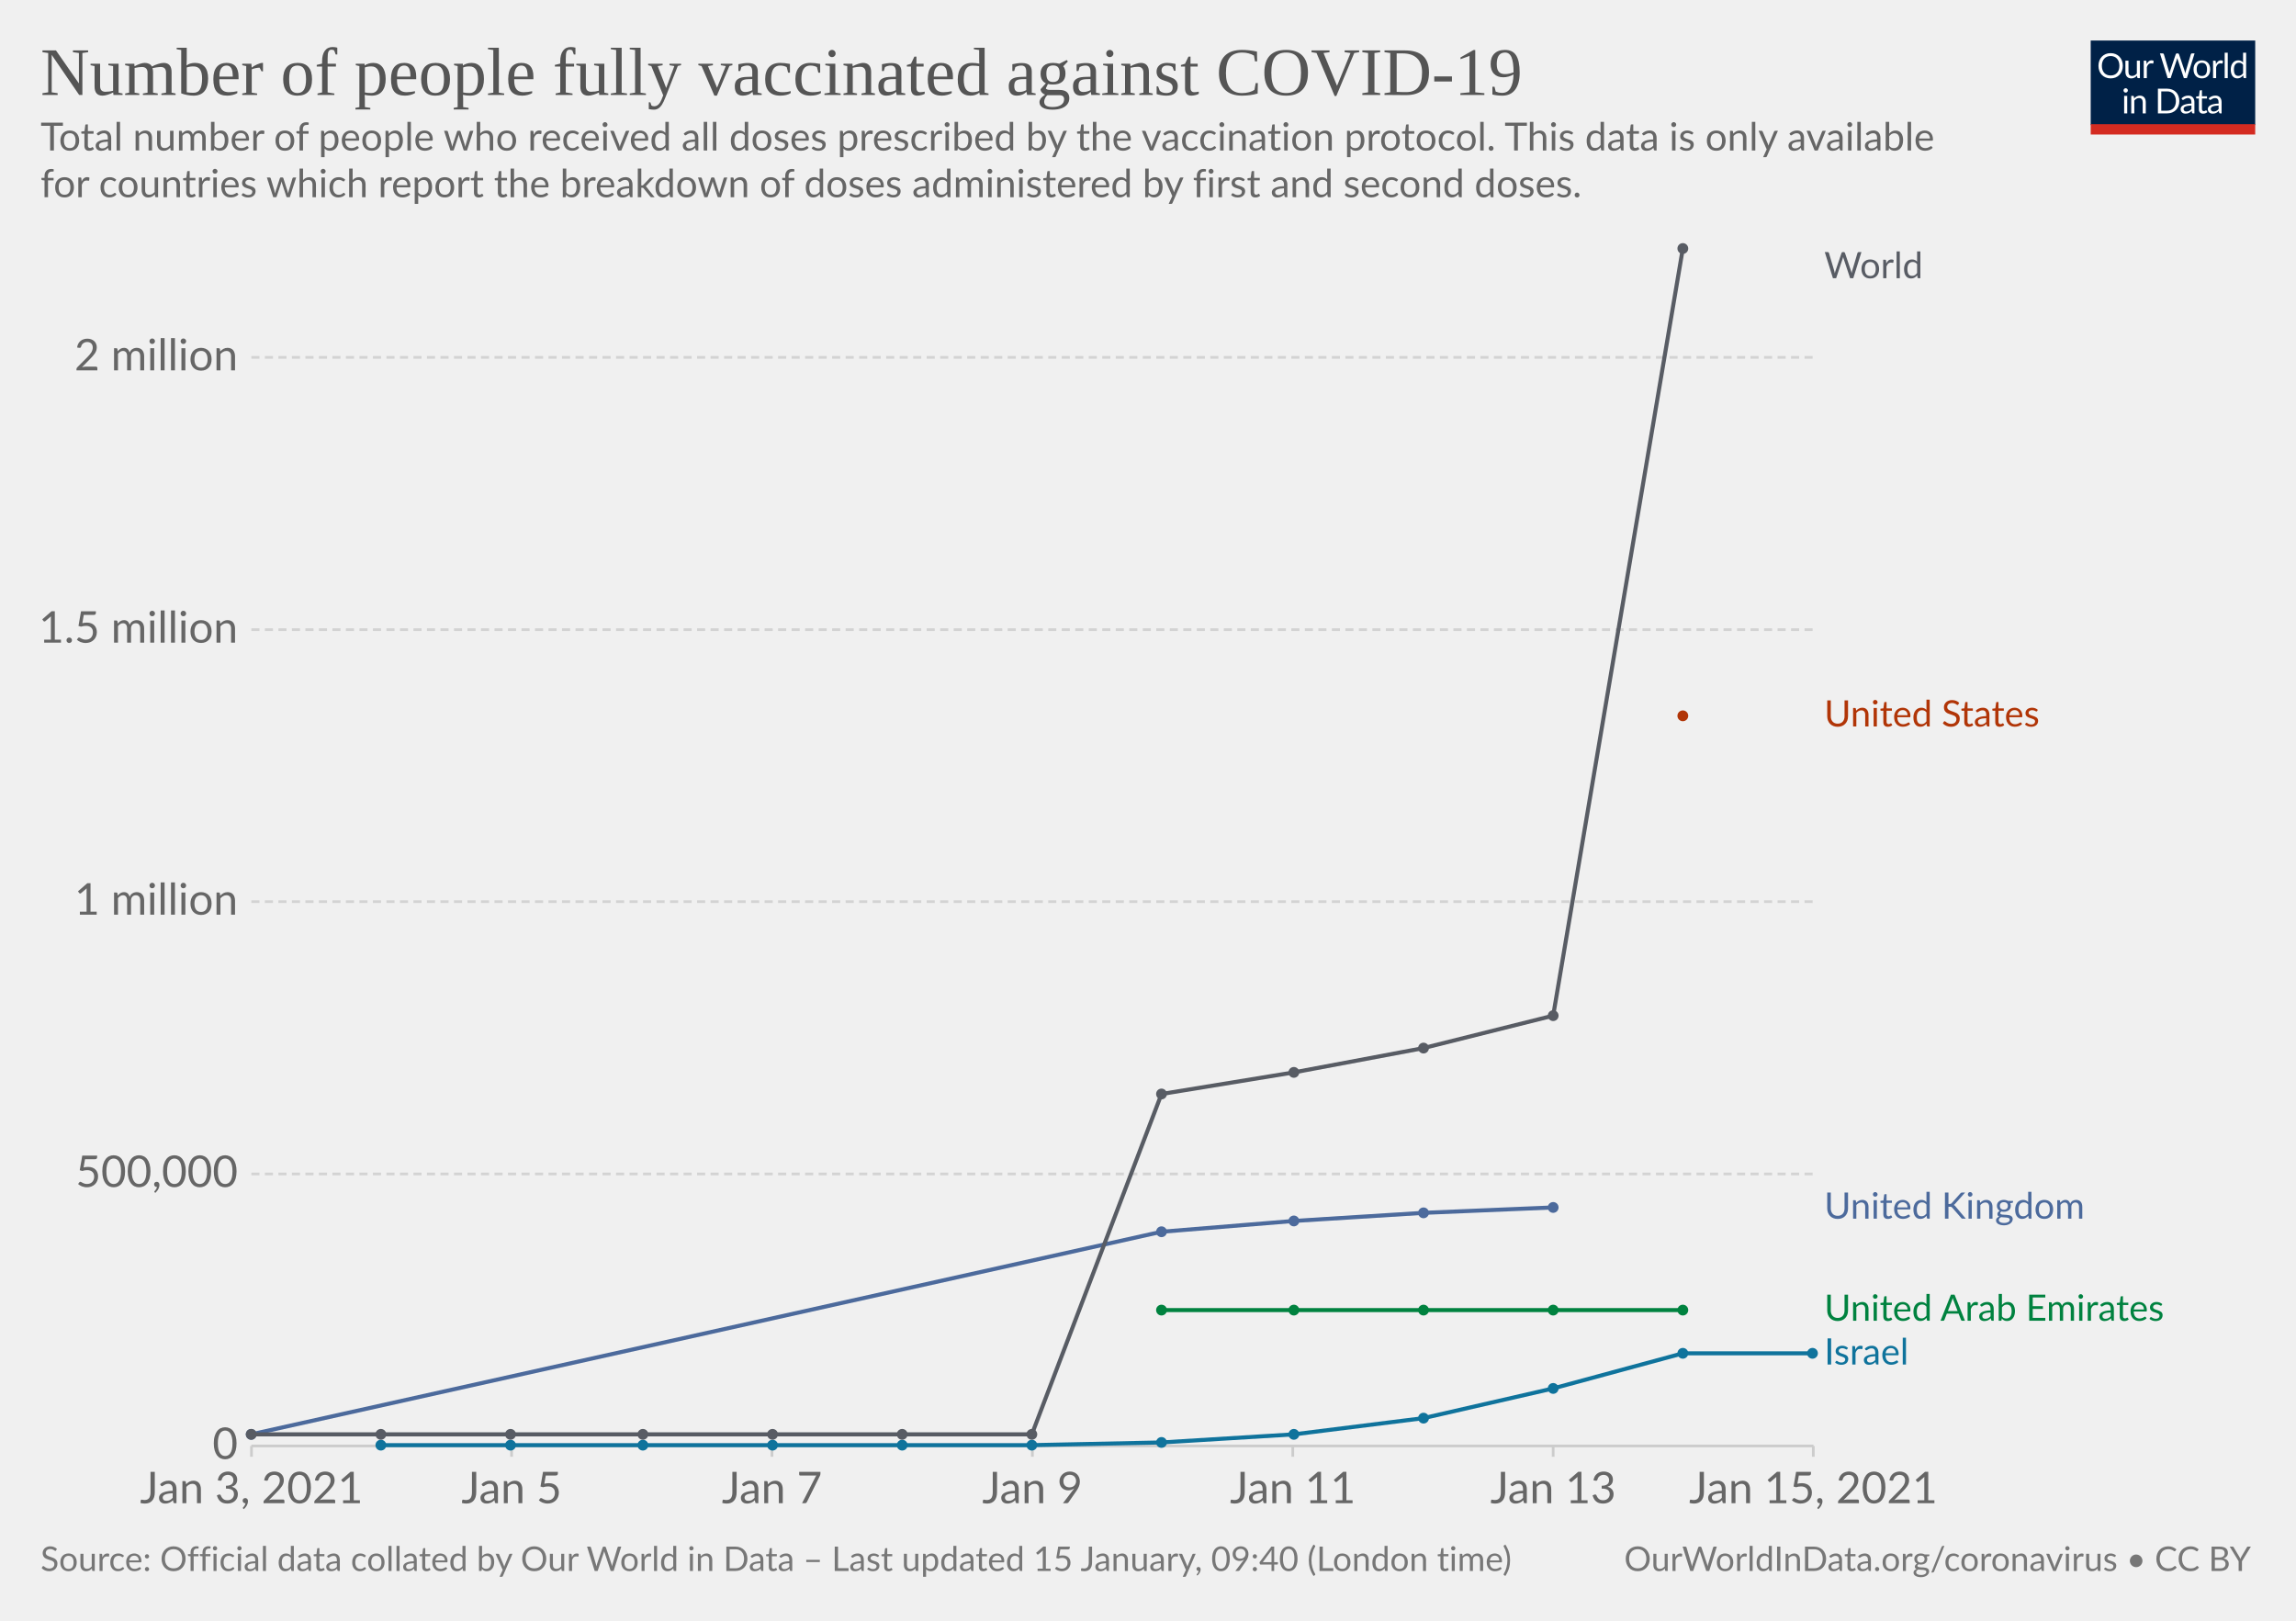
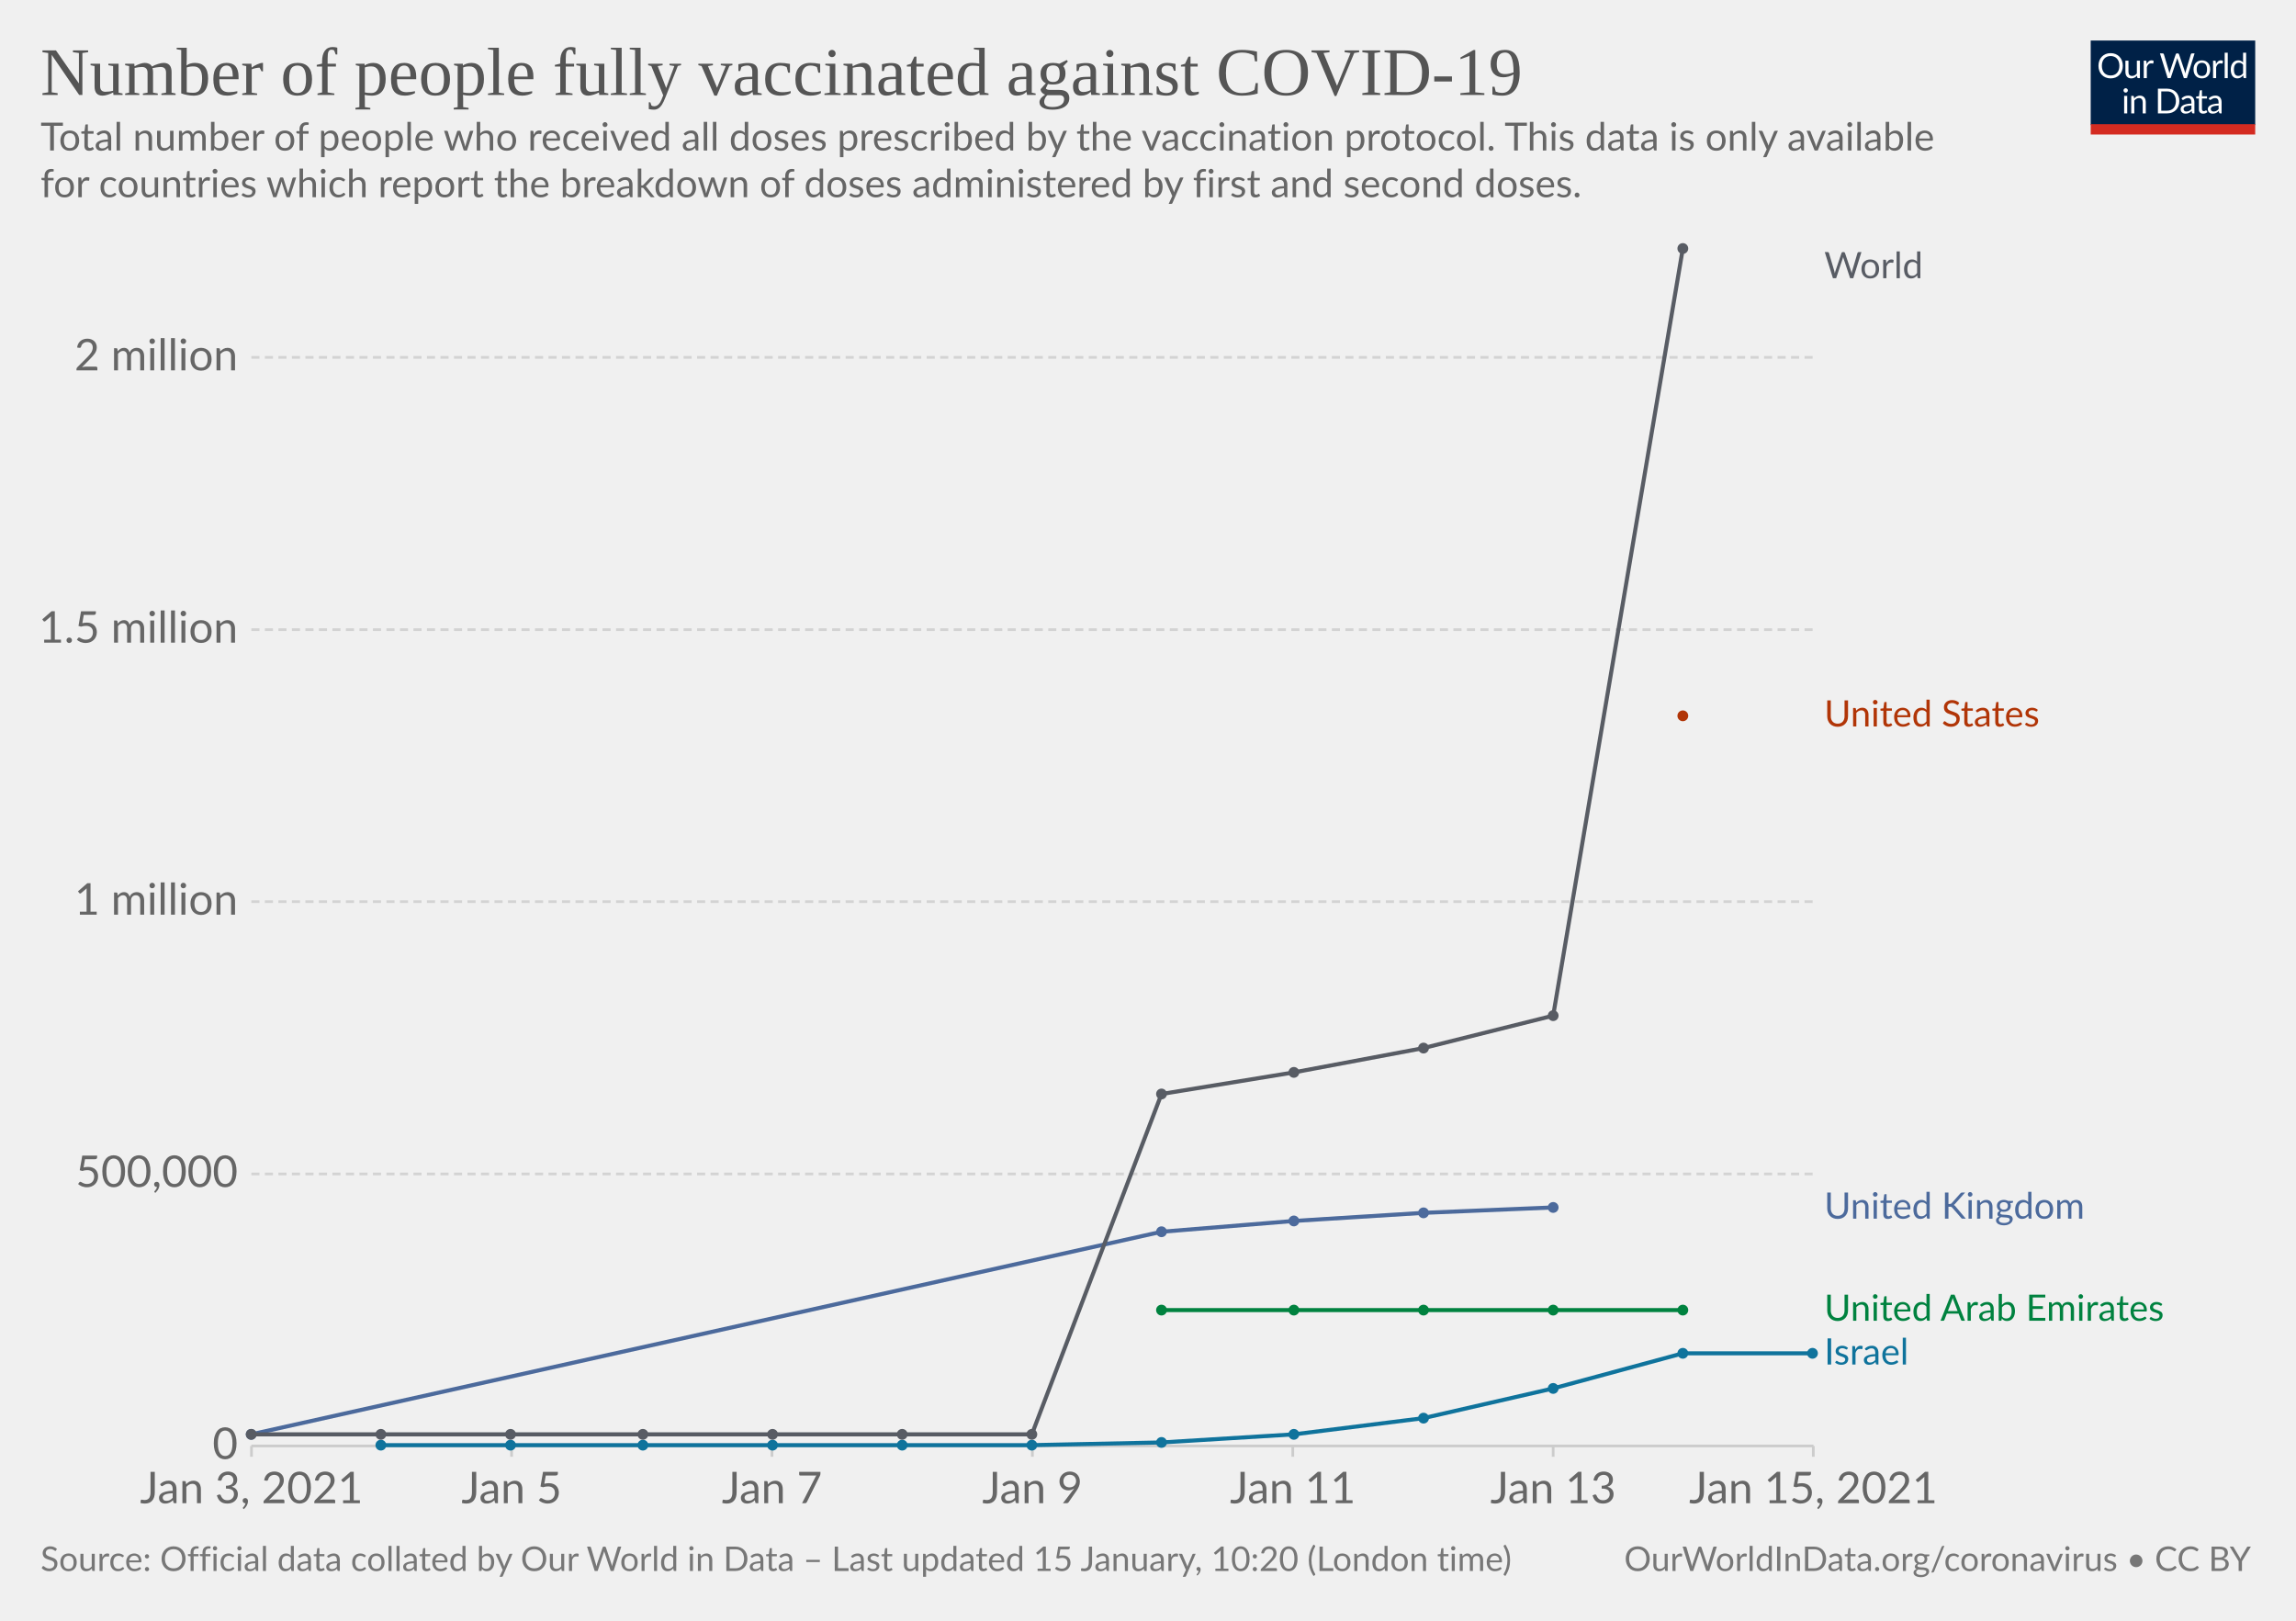
<svg xmlns="http://www.w3.org/2000/svg" version="1.1" style="background-color:#fff;-webkit-font-smoothing:antialiased" width="850" height="600" viewBox="0 0 850 600" font-family="Lato,'Helvetica Neue',Helvetica,Arial,sans-serif" font-size="18" text-rendering="optimizeLegibility">
  <g class="HeaderView">
    <g transform="matrix(.29 0 0 .29 774 15)">
      <svg width="210" height="120" viewBox="0 0 210 120" fill="none">
        <g clip-path="url(#clip0)">
          <path d="M0 0h210v107.89H0V0z" fill="#002147" />
          <path d="M40.98 32.25c0 2.36-.38 4.53-1.12 6.51a14.26 14.26 0 01-8.1 8.4c-1.9.78-4.02 1.17-6.34 1.17a16.6 16.6 0 01-6.33-1.17 14.31 14.31 0 01-8.08-8.4 18.29 18.29 0 01-1.12-6.51c0-2.36.38-4.53 1.12-6.5.75-1.97 1.8-3.67 3.17-5.1a14.32 14.32 0 014.9-3.34c1.92-.8 4.03-1.19 6.34-1.19 2.32 0 4.43.4 6.34 1.19 1.92.8 3.56 1.9 4.93 3.34a14.87 14.87 0 013.17 5.1 18.1 18.1 0 011.12 6.5zm-4.38 0c0-1.94-.26-3.68-.8-5.22a10.91 10.91 0 00-2.24-3.89 9.68 9.68 0 00-3.52-2.46 11.95 11.95 0 00-4.62-.86c-1.68 0-3.21.28-4.6.86a9.88 9.88 0 00-3.54 2.46 10.91 10.91 0 00-2.24 3.9c-.53 1.53-.8 3.27-.8 5.2 0 1.94.27 3.68.8 5.22a11.17 11.17 0 002.24 3.9 10.01 10.01 0 003.55 2.44c1.38.56 2.9.83 4.6.83s3.24-.27 4.61-.83a9.8 9.8 0 003.52-2.44 11.17 11.17 0 002.25-3.9c.53-1.54.8-3.28.8-5.21zm26.22-6.54V48H60.5c-.56 0-.9-.27-1.05-.81l-.31-2.4a12.45 12.45 0 01-3.26 2.6c-1.2.64-2.58.96-4.13.96-1.22 0-2.3-.2-3.24-.6a6.52 6.52 0 01-2.33-1.7 7.37 7.37 0 01-1.43-2.67c-.3-1.04-.46-2.2-.46-3.45V25.7h3.91v14.22c0 1.68.38 2.99 1.15 3.91.77.93 1.96 1.39 3.54 1.39 1.16 0 2.24-.27 3.23-.82a10.42 10.42 0 002.8-2.28V25.7h3.91zm8.61 4.47a9.94 9.94 0 012.6-3.56 5.64 5.64 0 013.76-1.3c.47 0 .92.05 1.34.15.44.1.83.27 1.17.49l-.3 2.92c-.09.37-.3.55-.66.55-.2 0-.5-.04-.9-.13a6.21 6.21 0 00-3.24.18 4.23 4.23 0 00-1.47.92c-.42.4-.81.9-1.17 1.5-.33.58-.64 1.26-.92 2.02V48H67.7V25.71h2.25c.42 0 .72.08.88.25.16.16.27.44.33.83l.26 3.39zm61.16-13.7L122.75 48h-3.82l-7.99-24.05a21.95 21.95 0 01-.42-1.58 38.36 38.36 0 01-.44 1.58L102.05 48h-3.83L88.4 16.47h3.54c.38 0 .7.1.95.29.26.2.43.43.5.73l6.52 21.9.28 1.28.29 1.46.3-1.46.38-1.27 7.41-21.91c.1-.25.26-.48.51-.69.27-.22.58-.33.95-.33h1.23c.38 0 .69.1.92.29a1.77 1.77 0 01.53.73l7.4 21.9a28.4 28.4 0 01.68 2.62 29.52 29.52 0 01.52-2.61l6.54-21.91a1.31 1.31 0 01.48-.7c.27-.21.58-.32.95-.32h3.32zm9.35 8.88c1.63 0 3.1.27 4.4.82a9.43 9.43 0 015.46 5.94c.5 1.4.74 2.98.74 4.73 0 1.76-.25 3.34-.74 4.75a9.43 9.43 0 01-5.46 5.92c-1.3.52-2.77.79-4.4.79-1.64 0-3.12-.27-4.44-.8a9.42 9.42 0 01-3.35-2.3c-.92-1-1.63-2.2-2.13-3.61-.49-1.41-.73-3-.73-4.75s.24-3.33.73-4.73c.5-1.43 1.2-2.64 2.13-3.63a9.4 9.4 0 013.35-2.31c1.32-.55 2.8-.82 4.44-.82zm0 19.89c2.2 0 3.84-.73 4.93-2.2 1.08-1.48 1.63-3.54 1.63-6.18 0-2.66-.55-4.72-1.63-6.2-1.09-1.49-2.73-2.23-4.93-2.23-1.12 0-2.09.2-2.93.57a5.71 5.71 0 00-2.06 1.65 7.5 7.5 0 00-1.24 2.67c-.26 1.04-.4 2.22-.4 3.54 0 2.64.55 4.7 1.64 6.18 1.1 1.47 2.76 2.2 4.99 2.2zm17.97-15.07a9.94 9.94 0 012.6-3.56 5.64 5.64 0 013.76-1.3c.47 0 .91.05 1.34.15.44.1.83.27 1.16.49l-.28 2.92c-.09.37-.31.55-.66.55-.2 0-.5-.04-.9-.13a6.2 6.2 0 00-3.24.18 4.23 4.23 0 00-1.47.92c-.43.4-.82.9-1.17 1.5a13.1 13.1 0 00-.92 2.02V48h-3.94V25.71h2.24c.43 0 .72.08.88.25.17.16.28.44.33.83l.27 3.39zm15.04-14.59V48h-3.92V15.6h3.92zm19.55 15.43a6.22 6.22 0 00-2.38-2.05 6.7 6.7 0 00-2.86-.6c-2.07 0-3.66.75-4.77 2.23-1.12 1.48-1.68 3.6-1.68 6.33 0 1.46.13 2.7.38 3.74a7.29 7.29 0 001.1 2.56 4.35 4.35 0 001.78 1.45c.7.3 1.5.46 2.4.46 1.29 0 2.41-.3 3.36-.88a9.6 9.6 0 002.67-2.49V31.02zm3.91-15.43V48h-2.33c-.56 0-.9-.27-1.06-.81l-.35-2.71a12.13 12.13 0 01-3.25 2.77 8.28 8.28 0 01-4.23 1.06 7.31 7.31 0 01-6.14-2.9c-.73-.96-1.3-2.15-1.69-3.57a18.35 18.35 0 01.07-9.48 11.29 11.29 0 011.89-3.7 8.7 8.7 0 017.06-3.34 7.96 7.96 0 016.12 2.62V15.59h3.91zM46.61 70.71V93H42.7V70.71h3.91zm.84-7c0 .39-.08.75-.24 1.09a2.81 2.81 0 01-1.52 1.47 2.67 2.67 0 01-2.16 0 2.9 2.9 0 01-1.45-1.47 2.67 2.67 0 010-2.16c.15-.35.35-.65.6-.9.25-.27.53-.47.85-.62a2.67 2.67 0 012.16 0c.35.15.65.35.9.62.27.25.47.55.62.9.16.34.24.7.24 1.08zm7.97 10.24c.49-.54 1-1.04 1.54-1.48a9.85 9.85 0 013.66-1.84 8.96 8.96 0 015.43.35c.94.4 1.72.97 2.33 1.71a7.36 7.36 0 011.43 2.67c.32 1.04.49 2.19.49 3.45V93h-3.94V78.81c0-1.69-.4-3-1.17-3.92-.76-.93-1.93-1.4-3.5-1.4a6.6 6.6 0 00-3.25.83c-1 .56-1.92 1.31-2.77 2.27V93h-3.94V70.71h2.35c.56 0 .9.28 1.04.82l.3 2.42zm57.7 3.3c0 2.36-.37 4.5-1.11 6.44a14.3 14.3 0 01-3.17 4.98 14.1 14.1 0 01-4.93 3.2c-1.9.76-4.02 1.13-6.33 1.13H85.8V61.47h11.77c2.31 0 4.42.39 6.33 1.15a13.8 13.8 0 018.1 8.18 17.75 17.75 0 011.12 6.45zm-4.37 0c0-1.94-.26-3.67-.8-5.2a10.94 10.94 0 00-2.23-3.87 9.57 9.57 0 00-3.53-2.42 12.23 12.23 0 00-4.61-.83h-7.5v24.62h7.5c1.7 0 3.24-.28 4.61-.84a9.7 9.7 0 003.53-2.4 10.94 10.94 0 002.24-3.87c.53-1.53.8-3.26.8-5.2zm19.8 5.72c-1.8.06-3.34.2-4.62.44-1.26.22-2.3.51-3.1.88-.8.36-1.37.8-1.74 1.3-.35.5-.53 1.05-.53 1.67 0 .58.1 1.1.3 1.52a3 3 0 00.76 1.05c.34.27.73.46 1.17.6a6.13 6.13 0 001.45.17 7.28 7.28 0 003.5-.81 11.95 11.95 0 002.82-2.2v-4.62zm-12.65-9.11a12.73 12.73 0 013.98-2.66c1.43-.59 3-.88 4.73-.88 1.25 0 2.36.2 3.33.61a6.81 6.81 0 013.94 4.38c.33 1.04.5 2.19.5 3.43V93h-1.74a1.8 1.8 0 01-.88-.18c-.2-.13-.36-.38-.48-.74l-.44-2.12-1.72 1.46a9.48 9.48 0 01-3.74 1.7c-.69.15-1.46.23-2.3.23-.87 0-1.69-.12-2.45-.35a5.34 5.34 0 01-3.34-2.93 6.64 6.64 0 01-.49-2.64c0-.88.25-1.72.73-2.53a6.33 6.33 0 012.35-2.17c1.09-.63 2.5-1.15 4.25-1.54 1.75-.41 3.89-.65 6.42-.7v-1.75c0-1.73-.37-3.03-1.12-3.91-.75-.9-1.84-1.34-3.28-1.34-.97 0-1.78.12-2.44.37-.64.23-1.2.5-1.7.81l-1.23.82c-.33.23-.67.35-1 .35-.27 0-.5-.07-.69-.2a2.1 2.1 0 01-.48-.53l-.7-1.25zm27.67 19.5c-1.76 0-3.12-.5-4.07-1.48-.94-.98-1.41-2.4-1.41-4.25V74h-2.68a.9.9 0 01-.6-.2c-.16-.14-.24-.36-.24-.66v-1.56l3.65-.46.9-6.89a.9.9 0 01.29-.52.88.88 0 01.62-.22H142v7.67h6.44V74H142v13.38c0 .94.22 1.63.68 2.09.45.45 1.04.68 1.76.68a3.21 3.21 0 001.85-.53l.55-.35c.16-.12.3-.18.41-.18.2 0 .4.13.55.38l1.15 1.87a7.45 7.45 0 01-2.44 1.5 8.53 8.53 0 01-2.95.52zm19.68-10.4c-1.8.07-3.34.21-4.62.45-1.26.22-2.3.51-3.1.88-.8.36-1.37.8-1.74 1.3-.35.5-.53 1.05-.53 1.67 0 .58.1 1.1.3 1.52a2.9 2.9 0 00.76 1.05c.34.27.73.46 1.17.6a6.13 6.13 0 001.45.17 7.3 7.3 0 003.5-.81 12.04 12.04 0 002.82-2.2v-4.62zm-12.65-9.1a12.72 12.72 0 013.99-2.66c1.42-.59 3-.88 4.72-.88 1.25 0 2.36.2 3.33.61a6.81 6.81 0 013.94 4.38c.33 1.04.5 2.19.5 3.43V93h-1.74a1.8 1.8 0 01-.88-.18c-.2-.13-.36-.38-.48-.74l-.44-2.12-1.72 1.46a9.48 9.48 0 01-3.74 1.7c-.69.15-1.46.23-2.3.23-.87 0-1.69-.12-2.45-.35a5.33 5.33 0 01-3.34-2.93 6.62 6.62 0 01-.49-2.64c0-.88.25-1.72.73-2.53a6.33 6.33 0 012.35-2.17c1.09-.63 2.5-1.15 4.25-1.54a31.2 31.2 0 016.42-.7v-1.75c0-1.73-.37-3.03-1.12-3.91-.75-.9-1.84-1.34-3.28-1.34-.97 0-1.78.12-2.44.37-.64.23-1.2.5-1.7.81l-1.22.82c-.34.23-.68.35-1.02.35-.26 0-.49-.07-.68-.2a1.88 1.88 0 01-.48-.53l-.7-1.25zM40.98 32.25c0 2.36-.38 4.53-1.12 6.51a14.26 14.26 0 01-8.1 8.4c-1.9.78-4.02 1.17-6.34 1.17a16.6 16.6 0 01-6.33-1.17 14.31 14.31 0 01-8.08-8.4 18.29 18.29 0 01-1.12-6.51c0-2.36.38-4.53 1.12-6.5.75-1.97 1.8-3.67 3.17-5.1a14.32 14.32 0 014.9-3.34c1.92-.8 4.03-1.19 6.34-1.19 2.32 0 4.43.4 6.34 1.19 1.92.8 3.56 1.9 4.93 3.34a14.87 14.87 0 013.17 5.1 18.1 18.1 0 011.12 6.5zm-4.38 0c0-1.94-.26-3.68-.8-5.22a10.91 10.91 0 00-2.24-3.89 9.68 9.68 0 00-3.52-2.46 11.95 11.95 0 00-4.62-.86c-1.68 0-3.21.28-4.6.86a9.88 9.88 0 00-3.54 2.46 10.91 10.91 0 00-2.24 3.9c-.53 1.53-.8 3.27-.8 5.2 0 1.94.27 3.68.8 5.22a11.17 11.17 0 002.24 3.9 10.01 10.01 0 003.55 2.44c1.38.56 2.9.83 4.6.83s3.24-.27 4.61-.83a9.8 9.8 0 003.52-2.44 11.17 11.17 0 002.25-3.9c.53-1.54.8-3.28.8-5.21zm26.22-6.54V48H60.5c-.56 0-.9-.27-1.05-.81l-.31-2.4a12.45 12.45 0 01-3.26 2.6c-1.2.64-2.58.96-4.13.96-1.22 0-2.3-.2-3.24-.6a6.52 6.52 0 01-2.33-1.7 7.37 7.37 0 01-1.43-2.67c-.3-1.04-.46-2.2-.46-3.45V25.7h3.91v14.22c0 1.68.38 2.99 1.15 3.91.77.93 1.96 1.39 3.54 1.39 1.16 0 2.24-.27 3.23-.82a10.42 10.42 0 002.8-2.28V25.7h3.91zm8.61 4.47a9.94 9.94 0 012.6-3.56 5.64 5.64 0 013.76-1.3c.47 0 .92.05 1.34.15.44.1.83.27 1.17.49l-.3 2.92c-.09.37-.3.55-.66.55-.2 0-.5-.04-.9-.13a6.21 6.21 0 00-3.24.18 4.23 4.23 0 00-1.47.92c-.42.4-.81.9-1.17 1.5-.33.58-.64 1.26-.92 2.02V48H67.7V25.71h2.25c.42 0 .72.08.88.25.16.16.27.44.33.83l.26 3.39zm61.16-13.7L122.75 48h-3.82l-7.99-24.05a21.95 21.95 0 01-.42-1.58 38.36 38.36 0 01-.44 1.58L102.05 48h-3.83L88.4 16.47h3.54c.38 0 .7.1.95.29.26.2.43.43.5.73l6.52 21.9.28 1.28.29 1.46.3-1.46.38-1.27 7.41-21.91c.1-.25.26-.48.51-.69.27-.22.58-.33.95-.33h1.23c.38 0 .69.1.92.29a1.77 1.77 0 01.53.73l7.4 21.9a28.4 28.4 0 01.68 2.62 29.52 29.52 0 01.52-2.61l6.54-21.91a1.31 1.31 0 01.48-.7c.27-.21.58-.32.95-.32h3.32zm9.35 8.88c1.63 0 3.1.27 4.4.82a9.43 9.43 0 015.46 5.94c.5 1.4.74 2.98.74 4.73 0 1.76-.25 3.34-.74 4.75a9.43 9.43 0 01-5.46 5.92c-1.3.52-2.77.79-4.4.79-1.64 0-3.12-.27-4.44-.8a9.42 9.42 0 01-3.35-2.3c-.92-1-1.63-2.2-2.13-3.61-.49-1.41-.73-3-.73-4.75s.24-3.33.73-4.73c.5-1.43 1.2-2.64 2.13-3.63a9.4 9.4 0 013.35-2.31c1.32-.55 2.8-.82 4.44-.82zm0 19.89c2.2 0 3.84-.73 4.93-2.2 1.08-1.48 1.63-3.54 1.63-6.18 0-2.66-.55-4.72-1.63-6.2-1.09-1.49-2.73-2.23-4.93-2.23-1.12 0-2.09.2-2.93.57a5.71 5.71 0 00-2.06 1.65 7.5 7.5 0 00-1.24 2.67c-.26 1.04-.4 2.22-.4 3.54 0 2.64.55 4.7 1.64 6.18 1.1 1.47 2.76 2.2 4.99 2.2zm17.97-15.07a9.94 9.94 0 012.6-3.56 5.64 5.64 0 013.76-1.3c.47 0 .91.05 1.34.15.44.1.83.27 1.16.49l-.28 2.92c-.09.37-.31.55-.66.55-.2 0-.5-.04-.9-.13a6.2 6.2 0 00-3.24.18 4.23 4.23 0 00-1.47.92c-.43.4-.82.9-1.17 1.5a13.1 13.1 0 00-.92 2.02V48h-3.94V25.71h2.24c.43 0 .72.08.88.25.17.16.28.44.33.83l.27 3.39zm15.04-14.59V48h-3.92V15.6h3.92zm19.55 15.43a6.22 6.22 0 00-2.38-2.05 6.7 6.7 0 00-2.86-.6c-2.07 0-3.66.75-4.77 2.23-1.12 1.48-1.68 3.6-1.68 6.33 0 1.46.13 2.7.38 3.74a7.29 7.29 0 001.1 2.56 4.35 4.35 0 001.78 1.45c.7.3 1.5.46 2.4.46 1.29 0 2.41-.3 3.36-.88a9.6 9.6 0 002.67-2.49V31.02zm3.91-15.43V48h-2.33c-.56 0-.9-.27-1.06-.81l-.35-2.71a12.13 12.13 0 01-3.25 2.77 8.28 8.28 0 01-4.23 1.06 7.31 7.31 0 01-6.14-2.9c-.73-.96-1.3-2.15-1.69-3.57a18.35 18.35 0 01.07-9.48 11.29 11.29 0 011.89-3.7 8.7 8.7 0 017.06-3.34 7.96 7.96 0 016.12 2.62V15.59h3.91zM46.61 70.71V93H42.7V70.71h3.91zm.84-7c0 .39-.08.75-.24 1.09a2.81 2.81 0 01-1.52 1.47 2.67 2.67 0 01-2.16 0 2.9 2.9 0 01-1.45-1.47 2.67 2.67 0 010-2.16c.15-.35.35-.65.6-.9.25-.27.53-.47.85-.62a2.67 2.67 0 012.16 0c.35.15.65.35.9.62.27.25.47.55.62.9.16.34.24.7.24 1.08zm7.97 10.24c.49-.54 1-1.04 1.54-1.48a9.85 9.85 0 013.66-1.84 8.96 8.96 0 015.43.35c.94.4 1.72.97 2.33 1.71a7.36 7.36 0 011.43 2.67c.32 1.04.49 2.19.49 3.45V93h-3.94V78.81c0-1.69-.4-3-1.17-3.92-.76-.93-1.93-1.4-3.5-1.4a6.6 6.6 0 00-3.25.83c-1 .56-1.92 1.31-2.77 2.27V93h-3.94V70.71h2.35c.56 0 .9.28 1.04.82l.3 2.42zm57.7 3.3c0 2.36-.37 4.5-1.11 6.44a14.3 14.3 0 01-3.17 4.98 14.1 14.1 0 01-4.93 3.2c-1.9.76-4.02 1.13-6.33 1.13H85.8V61.47h11.77c2.31 0 4.42.39 6.33 1.15a13.8 13.8 0 018.1 8.18 17.75 17.75 0 011.12 6.45zm-4.37 0c0-1.94-.26-3.67-.8-5.2a10.94 10.94 0 00-2.23-3.87 9.57 9.57 0 00-3.53-2.42 12.23 12.23 0 00-4.61-.83h-7.5v24.62h7.5c1.7 0 3.24-.28 4.61-.84a9.7 9.7 0 003.53-2.4 10.94 10.94 0 002.24-3.87c.53-1.53.8-3.26.8-5.2zm19.8 5.72c-1.8.06-3.34.2-4.62.44-1.26.22-2.3.51-3.1.88-.8.36-1.37.8-1.74 1.3-.35.5-.53 1.05-.53 1.67 0 .58.1 1.1.3 1.52a3 3 0 00.76 1.05c.34.27.73.46 1.17.6a6.13 6.13 0 001.45.17 7.28 7.28 0 003.5-.81 11.95 11.95 0 002.82-2.2v-4.62zm-12.65-9.11a12.73 12.73 0 013.98-2.66c1.43-.59 3-.88 4.73-.88 1.25 0 2.36.2 3.33.61a6.81 6.81 0 013.94 4.38c.33 1.04.5 2.19.5 3.43V93h-1.74a1.8 1.8 0 01-.88-.18c-.2-.13-.36-.38-.48-.74l-.44-2.12-1.72 1.46a9.48 9.48 0 01-3.74 1.7c-.69.15-1.46.23-2.3.23-.87 0-1.69-.12-2.45-.35a5.34 5.34 0 01-3.34-2.93 6.64 6.64 0 01-.49-2.64c0-.88.25-1.72.73-2.53a6.33 6.33 0 012.35-2.17c1.09-.63 2.5-1.15 4.25-1.54 1.75-.41 3.89-.65 6.42-.7v-1.75c0-1.73-.37-3.03-1.12-3.91-.75-.9-1.84-1.34-3.28-1.34-.97 0-1.78.12-2.44.37-.64.23-1.2.5-1.7.81l-1.23.82c-.33.23-.67.35-1 .35-.27 0-.5-.07-.69-.2a2.1 2.1 0 01-.48-.53l-.7-1.25zm27.67 19.5c-1.76 0-3.12-.5-4.07-1.48-.94-.98-1.41-2.4-1.41-4.25V74h-2.68a.9.9 0 01-.6-.2c-.16-.14-.24-.36-.24-.66v-1.56l3.65-.46.9-6.89a.9.9 0 01.29-.52.88.88 0 01.62-.22H142v7.67h6.44V74H142v13.38c0 .94.22 1.63.68 2.09.45.45 1.04.68 1.76.68a3.21 3.21 0 001.85-.53l.55-.35c.16-.12.3-.18.41-.18.2 0 .4.13.55.38l1.15 1.87a7.45 7.45 0 01-2.44 1.5 8.53 8.53 0 01-2.95.52zm19.68-10.4c-1.8.07-3.34.21-4.62.45-1.26.22-2.3.51-3.1.88-.8.36-1.37.8-1.74 1.3-.35.5-.53 1.05-.53 1.67 0 .58.1 1.1.3 1.52a2.9 2.9 0 00.76 1.05c.34.27.73.46 1.17.6a6.13 6.13 0 001.45.17 7.3 7.3 0 003.5-.81 12.04 12.04 0 002.82-2.2v-4.62zm-12.65-9.1a12.72 12.72 0 013.99-2.66c1.42-.59 3-.88 4.72-.88 1.25 0 2.36.2 3.33.61a6.81 6.81 0 013.94 4.38c.33 1.04.5 2.19.5 3.43V93h-1.74a1.8 1.8 0 01-.88-.18c-.2-.13-.36-.38-.48-.74l-.44-2.12-1.72 1.46a9.48 9.48 0 01-3.74 1.7c-.69.15-1.46.23-2.3.23-.87 0-1.69-.12-2.45-.35a5.33 5.33 0 01-3.34-2.93 6.62 6.62 0 01-.49-2.64c0-.88.25-1.72.73-2.53a6.33 6.33 0 012.35-2.17c1.09-.63 2.5-1.15 4.25-1.54a31.2 31.2 0 016.42-.7v-1.75c0-1.73-.37-3.03-1.12-3.91-.75-.9-1.84-1.34-3.28-1.34-.97 0-1.78.12-2.44.37-.64.23-1.2.5-1.7.81l-1.22.82c-.34.23-.68.35-1.02.35-.26 0-.49-.07-.68-.2a1.88 1.88 0 01-.48-.53l-.7-1.25zM40.98 32.25c0 2.36-.38 4.53-1.12 6.51a14.26 14.26 0 01-8.1 8.4c-1.9.78-4.02 1.17-6.34 1.17a16.6 16.6 0 01-6.33-1.17 14.31 14.31 0 01-8.08-8.4 18.29 18.29 0 01-1.12-6.51c0-2.36.38-4.53 1.12-6.5.75-1.97 1.8-3.67 3.17-5.1a14.32 14.32 0 014.9-3.34c1.92-.8 4.03-1.19 6.34-1.19 2.32 0 4.43.4 6.34 1.19 1.92.8 3.56 1.9 4.93 3.34a14.87 14.87 0 013.17 5.1 18.1 18.1 0 011.12 6.5zm-4.38 0c0-1.94-.26-3.68-.8-5.22a10.91 10.91 0 00-2.24-3.89 9.68 9.68 0 00-3.52-2.46 11.95 11.95 0 00-4.62-.86c-1.68 0-3.21.28-4.6.86a9.88 9.88 0 00-3.54 2.46 10.91 10.91 0 00-2.24 3.9c-.53 1.53-.8 3.27-.8 5.2 0 1.94.27 3.68.8 5.22a11.17 11.17 0 002.24 3.9 10.01 10.01 0 003.55 2.44c1.38.56 2.9.83 4.6.83s3.24-.27 4.61-.83a9.8 9.8 0 003.52-2.44 11.17 11.17 0 002.25-3.9c.53-1.54.8-3.28.8-5.21zm26.22-6.54V48H60.5c-.56 0-.9-.27-1.05-.81l-.31-2.4a12.45 12.45 0 01-3.26 2.6c-1.2.64-2.58.96-4.13.96-1.22 0-2.3-.2-3.24-.6a6.52 6.52 0 01-2.33-1.7 7.37 7.37 0 01-1.43-2.67c-.3-1.04-.46-2.2-.46-3.45V25.7h3.91v14.22c0 1.68.38 2.99 1.15 3.91.77.93 1.96 1.39 3.54 1.39 1.16 0 2.24-.27 3.23-.82a10.42 10.42 0 002.8-2.28V25.7h3.91zm8.61 4.47a9.94 9.94 0 012.6-3.56 5.64 5.64 0 013.76-1.3c.47 0 .92.05 1.34.15.44.1.83.27 1.17.49l-.3 2.92c-.09.37-.3.55-.66.55-.2 0-.5-.04-.9-.13a6.21 6.21 0 00-3.24.18 4.23 4.23 0 00-1.47.92c-.42.4-.81.9-1.17 1.5-.33.58-.64 1.26-.92 2.02V48H67.7V25.71h2.25c.42 0 .72.08.88.25.16.16.27.44.33.83l.26 3.39zm61.16-13.7L122.75 48h-3.82l-7.99-24.05a21.95 21.95 0 01-.42-1.58 38.36 38.36 0 01-.44 1.58L102.05 48h-3.83L88.4 16.47h3.54c.38 0 .7.1.95.29.26.2.43.43.5.73l6.52 21.9.28 1.28.29 1.46.3-1.46.38-1.27 7.41-21.91c.1-.25.26-.48.51-.69.27-.22.58-.33.95-.33h1.23c.38 0 .69.1.92.29a1.77 1.77 0 01.53.73l7.4 21.9a28.4 28.4 0 01.68 2.62 29.52 29.52 0 01.52-2.61l6.54-21.91a1.31 1.31 0 01.48-.7c.27-.21.58-.32.95-.32h3.32zm9.35 8.88c1.63 0 3.1.27 4.4.82a9.43 9.43 0 015.46 5.94c.5 1.4.74 2.98.74 4.73 0 1.76-.25 3.34-.74 4.75a9.43 9.43 0 01-5.46 5.92c-1.3.52-2.77.79-4.4.79-1.64 0-3.12-.27-4.44-.8a9.42 9.42 0 01-3.35-2.3c-.92-1-1.63-2.2-2.13-3.61-.49-1.41-.73-3-.73-4.75s.24-3.33.73-4.73c.5-1.43 1.2-2.64 2.13-3.63a9.4 9.4 0 013.35-2.31c1.32-.55 2.8-.82 4.44-.82zm0 19.89c2.2 0 3.84-.73 4.93-2.2 1.08-1.48 1.63-3.54 1.63-6.18 0-2.66-.55-4.72-1.63-6.2-1.09-1.49-2.73-2.23-4.93-2.23-1.12 0-2.09.2-2.93.57a5.71 5.71 0 00-2.06 1.65 7.5 7.5 0 00-1.24 2.67c-.26 1.04-.4 2.22-.4 3.54 0 2.64.55 4.7 1.64 6.18 1.1 1.47 2.76 2.2 4.99 2.2zm17.97-15.07a9.94 9.94 0 012.6-3.56 5.64 5.64 0 013.76-1.3c.47 0 .91.05 1.34.15.44.1.83.27 1.16.49l-.28 2.92c-.09.37-.31.55-.66.55-.2 0-.5-.04-.9-.13a6.2 6.2 0 00-3.24.18 4.23 4.23 0 00-1.47.92c-.43.4-.82.9-1.17 1.5a13.1 13.1 0 00-.92 2.02V48h-3.94V25.71h2.24c.43 0 .72.08.88.25.17.16.28.44.33.83l.27 3.39zm15.04-14.59V48h-3.92V15.6h3.92zm19.55 15.43a6.22 6.22 0 00-2.38-2.05 6.7 6.7 0 00-2.86-.6c-2.07 0-3.66.75-4.77 2.23-1.12 1.48-1.68 3.6-1.68 6.33 0 1.46.13 2.7.38 3.74a7.29 7.29 0 001.1 2.56 4.35 4.35 0 001.78 1.45c.7.3 1.5.46 2.4.46 1.29 0 2.41-.3 3.36-.88a9.6 9.6 0 002.67-2.49V31.02zm3.91-15.43V48h-2.33c-.56 0-.9-.27-1.06-.81l-.35-2.71a12.13 12.13 0 01-3.25 2.77 8.28 8.28 0 01-4.23 1.06 7.31 7.31 0 01-6.14-2.9c-.73-.96-1.3-2.15-1.69-3.57a18.35 18.35 0 01.07-9.48 11.29 11.29 0 011.89-3.7 8.7 8.7 0 017.06-3.34 7.96 7.96 0 016.12 2.62V15.59h3.91zM46.61 70.71V93H42.7V70.71h3.91zm.84-7c0 .39-.08.75-.24 1.09a2.81 2.81 0 01-1.52 1.47 2.67 2.67 0 01-2.16 0 2.9 2.9 0 01-1.45-1.47 2.67 2.67 0 010-2.16c.15-.35.35-.65.6-.9.25-.27.53-.47.85-.62a2.67 2.67 0 012.16 0c.35.15.65.35.9.62.27.25.47.55.62.9.16.34.24.7.24 1.08zm7.97 10.24c.49-.54 1-1.04 1.54-1.48a9.85 9.85 0 013.66-1.84 8.96 8.96 0 015.43.35c.94.4 1.72.97 2.33 1.71a7.36 7.36 0 011.43 2.67c.32 1.04.49 2.19.49 3.45V93h-3.94V78.81c0-1.69-.4-3-1.17-3.92-.76-.93-1.93-1.4-3.5-1.4a6.6 6.6 0 00-3.25.83c-1 .56-1.92 1.31-2.77 2.27V93h-3.94V70.71h2.35c.56 0 .9.28 1.04.82l.3 2.42zm57.7 3.3c0 2.36-.37 4.5-1.11 6.44a14.3 14.3 0 01-3.17 4.98 14.1 14.1 0 01-4.93 3.2c-1.9.76-4.02 1.13-6.33 1.13H85.8V61.47h11.77c2.31 0 4.42.39 6.33 1.15a13.8 13.8 0 018.1 8.18 17.75 17.75 0 011.12 6.45zm-4.37 0c0-1.94-.26-3.67-.8-5.2a10.94 10.94 0 00-2.23-3.87 9.57 9.57 0 00-3.53-2.42 12.23 12.23 0 00-4.61-.83h-7.5v24.62h7.5c1.7 0 3.24-.28 4.61-.84a9.7 9.7 0 003.53-2.4 10.94 10.94 0 002.24-3.87c.53-1.53.8-3.26.8-5.2zm19.8 5.72c-1.8.06-3.34.2-4.62.44-1.26.22-2.3.51-3.1.88-.8.36-1.37.8-1.74 1.3-.35.5-.53 1.05-.53 1.67 0 .58.1 1.1.3 1.52a3 3 0 00.76 1.05c.34.27.73.46 1.17.6a6.13 6.13 0 001.45.17 7.28 7.28 0 003.5-.81 11.95 11.95 0 002.82-2.2v-4.62zm-12.65-9.11a12.73 12.73 0 013.98-2.66c1.43-.59 3-.88 4.73-.88 1.25 0 2.36.2 3.33.61a6.81 6.81 0 013.94 4.38c.33 1.04.5 2.19.5 3.43V93h-1.74a1.8 1.8 0 01-.88-.18c-.2-.13-.36-.38-.48-.74l-.44-2.12-1.72 1.46a9.48 9.48 0 01-3.74 1.7c-.69.15-1.46.23-2.3.23-.87 0-1.69-.12-2.45-.35a5.34 5.34 0 01-3.34-2.93 6.64 6.64 0 01-.49-2.64c0-.88.25-1.72.73-2.53a6.33 6.33 0 012.35-2.17c1.09-.63 2.5-1.15 4.25-1.54 1.75-.41 3.89-.65 6.42-.7v-1.75c0-1.73-.37-3.03-1.12-3.91-.75-.9-1.84-1.34-3.28-1.34-.97 0-1.78.12-2.44.37-.64.23-1.2.5-1.7.81l-1.23.82c-.33.23-.67.35-1 .35-.27 0-.5-.07-.69-.2a2.1 2.1 0 01-.48-.53l-.7-1.25zm27.67 19.5c-1.76 0-3.12-.5-4.07-1.48-.94-.98-1.41-2.4-1.41-4.25V74h-2.68a.9.9 0 01-.6-.2c-.16-.14-.24-.36-.24-.66v-1.56l3.65-.46.9-6.89a.9.9 0 01.29-.52.88.88 0 01.62-.22H142v7.67h6.44V74H142v13.38c0 .94.22 1.63.68 2.09.45.45 1.04.68 1.76.68a3.21 3.21 0 001.85-.53l.55-.35c.16-.12.3-.18.41-.18.2 0 .4.13.55.38l1.15 1.87a7.45 7.45 0 01-2.44 1.5 8.53 8.53 0 01-2.95.52zm19.68-10.4c-1.8.07-3.34.21-4.62.45-1.26.22-2.3.51-3.1.88-.8.36-1.37.8-1.74 1.3-.35.5-.53 1.05-.53 1.67 0 .58.1 1.1.3 1.52a2.9 2.9 0 00.76 1.05c.34.27.73.46 1.17.6a6.13 6.13 0 001.45.17 7.3 7.3 0 003.5-.81 12.04 12.04 0 002.82-2.2v-4.62zm-12.65-9.1a12.72 12.72 0 013.99-2.66c1.42-.59 3-.88 4.72-.88 1.25 0 2.36.2 3.33.61a6.81 6.81 0 013.94 4.38c.33 1.04.5 2.19.5 3.43V93h-1.74a1.8 1.8 0 01-.88-.18c-.2-.13-.36-.38-.48-.74l-.44-2.12-1.72 1.46a9.48 9.48 0 01-3.74 1.7c-.69.15-1.46.23-2.3.23-.87 0-1.69-.12-2.45-.35a5.33 5.33 0 01-3.34-2.93 6.62 6.62 0 01-.49-2.64c0-.88.25-1.72.73-2.53a6.33 6.33 0 012.35-2.17c1.09-.63 2.5-1.15 4.25-1.54a31.2 31.2 0 016.42-.7v-1.75c0-1.73-.37-3.03-1.12-3.91-.75-.9-1.84-1.34-3.28-1.34-.97 0-1.78.12-2.44.37-.64.23-1.2.5-1.7.81l-1.22.82c-.34.23-.68.35-1.02.35-.26 0-.49-.07-.68-.2a1.88 1.88 0 01-.48-.53l-.7-1.25z" fill="#fff" />
          <path fill="#D42B21" d="M0 106.79h210V120H0z" />
        </g>
        <defs>
          <clipPath id="clip0">
            <path fill="#fff" d="M0 0h210v120H0z" />
          </clipPath>
        </defs>
      </svg>
    </g>
    <a href="https://ourworldindata.org/grapher/people-fully-vaccinated-covid?tab=chart&amp;stackMode=absolute&amp;region=World" target="_blank" rel="noopener" font-family="&quot;Playfair Display&quot;,Georgia,&quot;Times New Roman&quot;,serif">
      <text font-size="25.2" x="15" y="35.2" fill="#555">
        <tspan x="15" y="35.16">Number of people fully vaccinated against COVID-19</tspan>
      </text>
    </a>
    <text font-size="14.4" x="15" y="55.7" fill="#666">
      <tspan x="15" y="55.72">Total number of people who received all doses prescribed by the vaccination protocol. This data is only available</tspan>
      <tspan x="15" y="73">for countries which report the breakdown of doses administered by first and second doses.</tspan>
    </text>
  </g>
  <g class="LineChart">
    <defs>
      <clipPath id="a">
        <path d="M83.06 0h830v928.6h-830z" />
      </clipPath>
    </defs>
    <g class="DualAxisView">
      <g class="HorizontalAxis">
        <path stroke="#ccc" d="M93.1 535.3v4M189.4 535.3v4M285.8 535.3v4M382.2 535.3v4M478.6 535.3v4M575 535.3v4M671.3 535.3v4" />
        <text x="93.1" y="556.5" fill="#666" text-anchor="middle" font-size="16.2">Jan 3, 2021</text>
        <text x="189.4" y="556.5" fill="#666" text-anchor="middle" font-size="16.2">Jan 5</text>
        <text x="285.8" y="556.5" fill="#666" text-anchor="middle" font-size="16.2">Jan 7</text>
        <text x="382.2" y="556.5" fill="#666" text-anchor="middle" font-size="16.2">Jan 9</text>
        <text x="478.6" y="556.5" fill="#666" text-anchor="middle" font-size="16.2">Jan 11</text>
        <text x="575" y="556.5" fill="#666" text-anchor="middle" font-size="16.2">Jan 13</text>
        <text x="671.3" y="556.5" fill="#666" text-anchor="middle" font-size="16.2">Jan 15, 2021</text>
      </g>
      <g class="VerticalAxis" fill="#666" dominant-baseline="middle" text-anchor="end" font-size="16.2">
        <text x="88.06" y="535.3">0</text>
        <text x="88.06" y="434.6">500,000</text>
        <text x="88.06" y="333.8">1 million</text>
        <text x="88.06" y="233.1">1.5 million</text>
        <text x="88.06" y="132.3">2 million</text>
      </g>
      <g class="AxisGridLines horizontalLines">
        <path stroke="#ccc" d="M93.06 535.3h578.29" />
        <path stroke="#d3d3d3" stroke-dasharray="3,2" d="M93.06 434.6h578.29M93.06 333.8h578.29M93.06 233.1h578.29M93.06 132.3h578.29" />
      </g>
    </g>
    <g clip-path="url(#a)">
      <g class="LineLabels" cursor="pointer">
        <g class="legendMark">
          <text font-size="13.5" x="675.3" y="103" fill="#585c64">
            <tspan x="675.35" y="103">World</tspan>
          </text>
        </g>
        <g class="legendMark">
          <text font-size="13.5" x="675.3" y="268.9" fill="#b13507">
            <tspan x="675.35" y="268.95">United States</tspan>
          </text>
        </g>
        <g class="legendMark">
          <text font-size="13.5" x="675.3" y="451.2" fill="#4c6a9c">
            <tspan x="675.35" y="451.15">United Kingdom</tspan>
          </text>
        </g>
        <g class="legendMark">
          <text font-size="13.5" x="675.3" y="488.9" fill="#00823f">
            <tspan x="675.35" y="488.95">United Arab Emirates</tspan>
          </text>
        </g>
        <g class="legendMark">
          <text font-size="13.5" x="675.3" y="505.2" fill="#0f739c">
            <tspan x="675.35" y="505.15">Israel</tspan>
          </text>
        </g>
      </g>
      <g class="Lines">
        <g class="key-United-Kingdom_0">
          <path stroke="#4c6a9c" stroke-linecap="round" d="M93 531l337-75 49-4 48-3 48-2" fill="none" stroke-width="1.5" />
          <g fill="#4c6a9c">
            <circle cx="93" cy="531" r="2" />
            <circle cx="430" cy="456" r="2" />
            <circle cx="479" cy="452" r="2" />
            <circle cx="527" cy="449" r="2" />
            <circle cx="575" cy="447" r="2" />
          </g>
        </g>
        <g class="key-Israel_0">
          <path stroke="#0f739c" stroke-linecap="round" d="M141 535h241l48-1 49-3 48-6 48-11 48-13h48" fill="none" stroke-width="1.5" />
          <g fill="#0f739c">
            <circle cx="141" cy="535" r="2" />
            <circle cx="189" cy="535" r="2" />
            <circle cx="238" cy="535" r="2" />
            <circle cx="286" cy="535" r="2" />
            <circle cx="334" cy="535" r="2" />
            <circle cx="382" cy="535" r="2" />
            <circle cx="430" cy="534" r="2" />
            <circle cx="479" cy="531" r="2" />
            <circle cx="527" cy="525" r="2" />
            <circle cx="575" cy="514" r="2" />
            <circle cx="623" cy="501" r="2" />
            <circle cx="671" cy="501" r="2" />
          </g>
        </g>
        <g class="key-World_0">
          <path stroke="#585c64" stroke-linecap="round" d="M93 531h289l48-126 49-8 48-9 48-12 48-284" fill="none" stroke-width="1.5" />
          <g fill="#585c64">
            <circle cx="93" cy="531" r="2" />
            <circle cx="141" cy="531" r="2" />
            <circle cx="189" cy="531" r="2" />
            <circle cx="238" cy="531" r="2" />
            <circle cx="286" cy="531" r="2" />
            <circle cx="334" cy="531" r="2" />
            <circle cx="382" cy="531" r="2" />
            <circle cx="430" cy="405" r="2" />
            <circle cx="479" cy="397" r="2" />
            <circle cx="527" cy="388" r="2" />
            <circle cx="575" cy="376" r="2" />
            <circle cx="623" cy="92" r="2" />
          </g>
        </g>
        <g class="key-United-Arab-Emirates_0">
          <path stroke="#00823f" stroke-linecap="round" d="M430 485h193" fill="none" stroke-width="1.5" />
          <g fill="#00823f">
            <circle cx="430" cy="485" r="2" />
            <circle cx="479" cy="485" r="2" />
            <circle cx="527" cy="485" r="2" />
            <circle cx="575" cy="485" r="2" />
            <circle cx="623" cy="485" r="2" />
          </g>
        </g>
        <g class="key-United-States_0">
          <g fill="#b13507">
            <circle cx="623" cy="265" r="2" />
          </g>
        </g>
      </g>
    </g>
  </g>
  <g class="SourcesFooter" fill="#777">
    <g class="clickable" fill="#777">
      <text font-size="12.6" x="15" y="581.6">
-         <tspan x="15" y="581.58">Source: Official data collated by Our World in Data – Last updated 15 January, 09:40 (London time)</tspan>
+         <tspan x="15" y="581.58">Source: Official data collated by Our World in Data – Last updated 15 January, 10:20 (London time)</tspan>
      </text>
    </g>
    <text font-size="12.6" x="601.3" y="581.6">
      <tspan x="601.27" y="581.58">
        <a target="_blank" href="https://ourworldindata.org/coronavirus" fill="#777">OurWorldInData.org/coronavirus</a> • <a class="cclogo" href="http://creativecommons.org/licenses/by/4.0/deed.en_US" target="_blank" fill="#777">CC BY</a>
      </tspan>
    </text>
  </g>
</svg>
